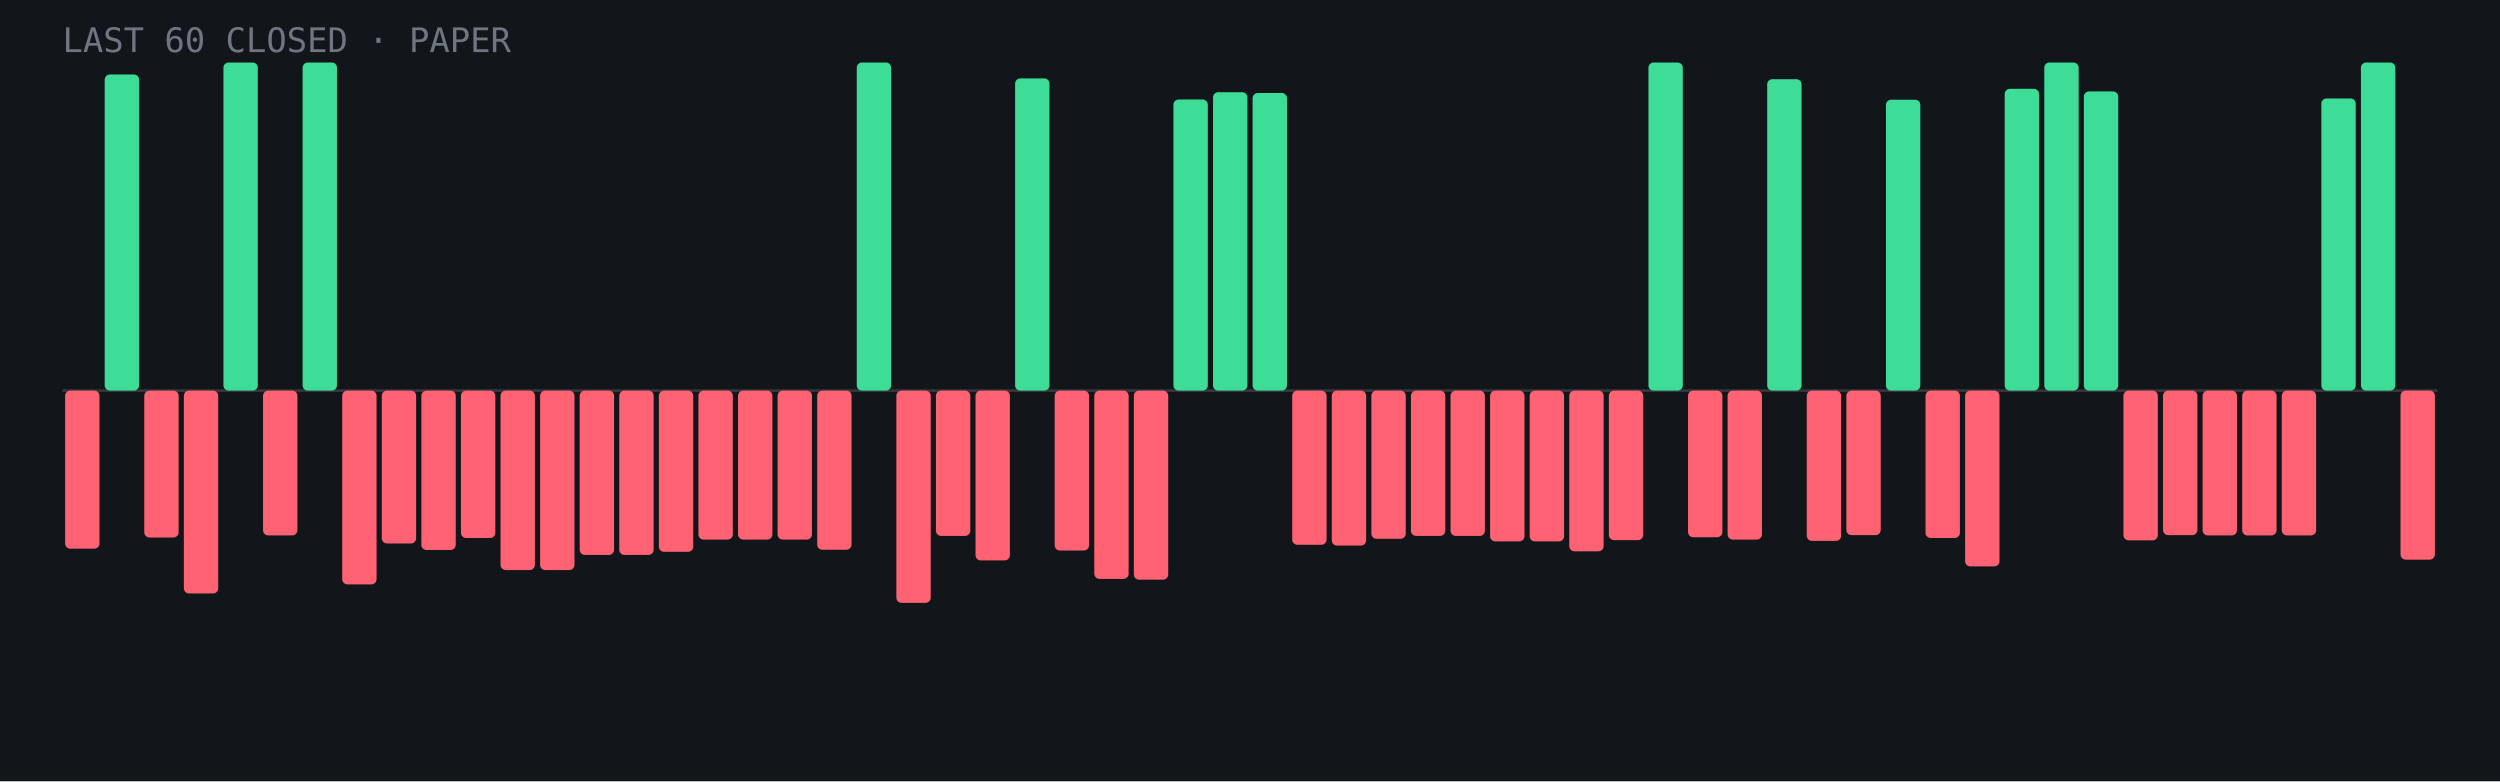
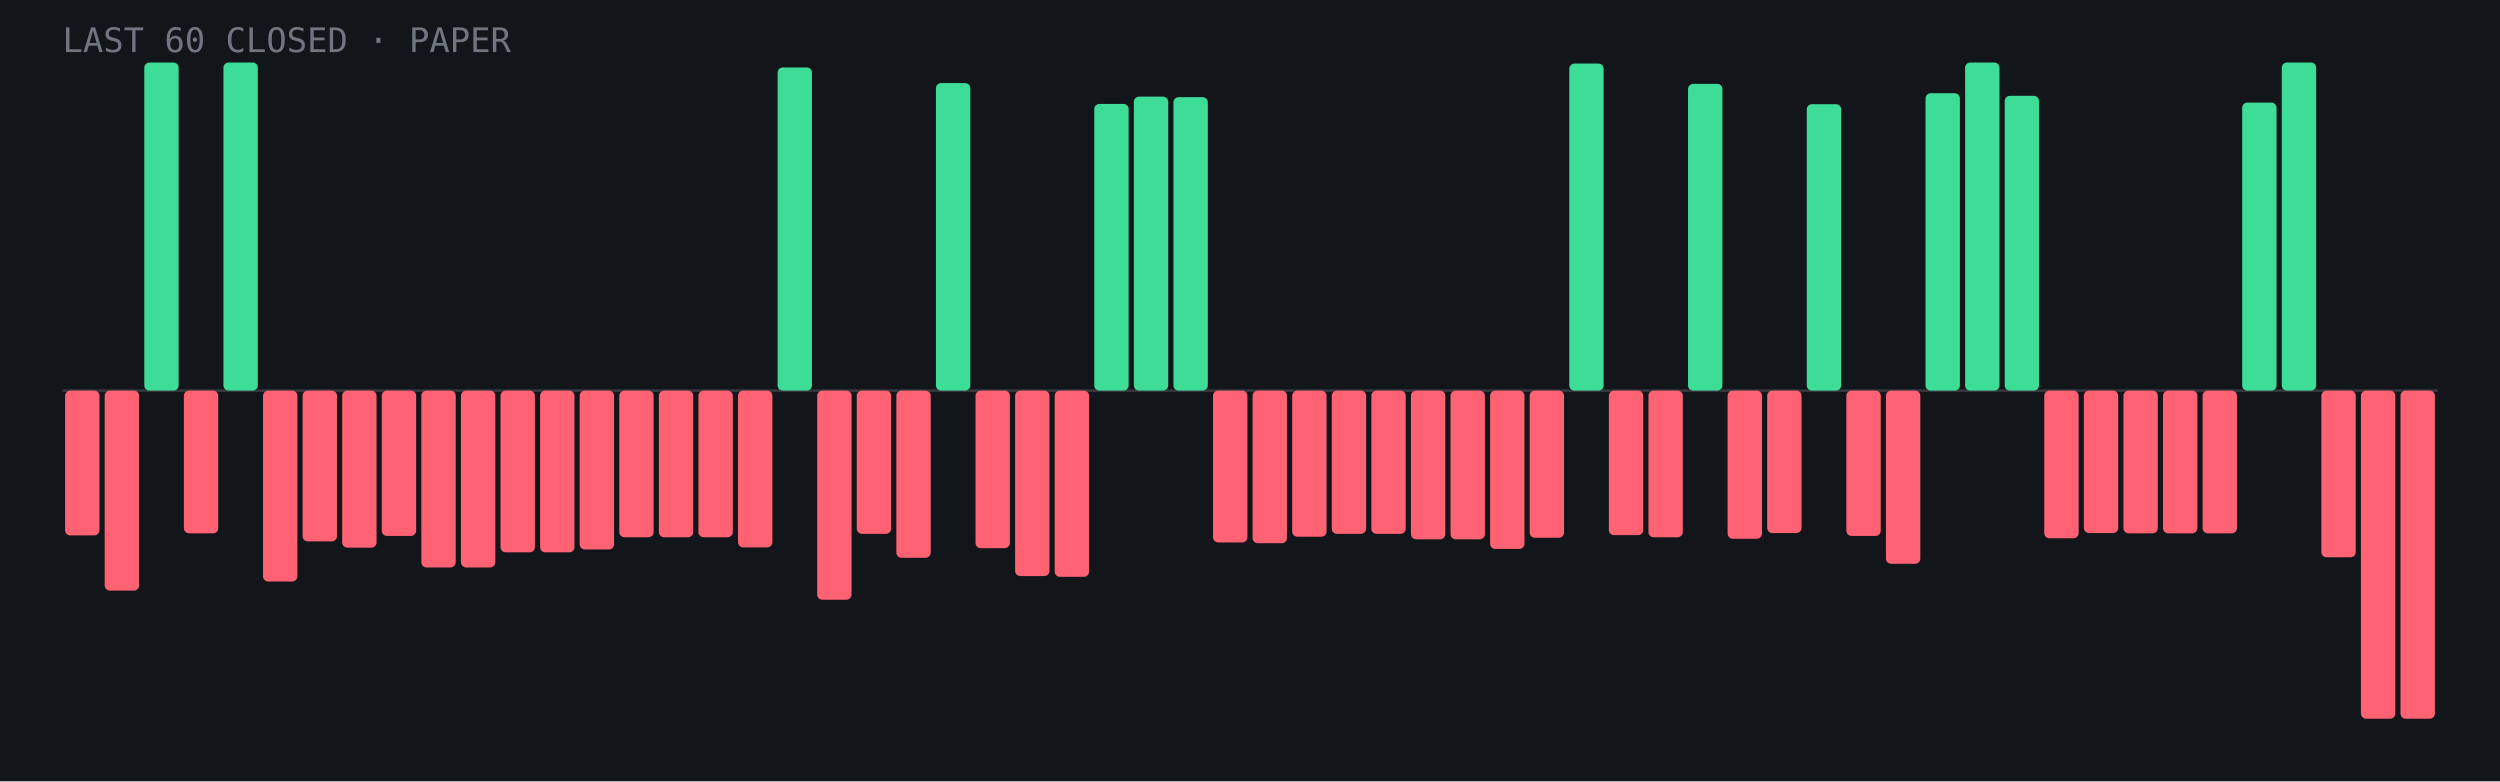
- <svg xmlns="http://www.w3.org/2000/svg" viewBox="0 0 960 300" role="img" aria-label="Last 60 closed paper trades: 16 wins, 44 losses">
+ <svg xmlns="http://www.w3.org/2000/svg" viewBox="0 0 960 300" role="img" aria-label="Last 60 closed paper trades: 15 wins, 45 losses">
  <rect width="960" height="300" fill="#12151a" />
  <line x1="24" y1="150.0" x2="936" y2="150.0" stroke="#fff" stroke-opacity=".15" />
-   <rect x="25.0" y="150.0" width="13.2" height="60.7" rx="2" fill="#ff6272" />
-   <rect x="40.2" y="28.6" width="13.2" height="121.4" rx="2" fill="#3ddc97" />
-   <rect x="55.4" y="150.0" width="13.2" height="56.4" rx="2" fill="#ff6272" />
-   <rect x="70.6" y="150.0" width="13.2" height="77.9" rx="2" fill="#ff6272" />
+   <rect x="25.0" y="150.0" width="13.2" height="55.6" rx="2" fill="#ff6272" />
+   <rect x="40.2" y="150.0" width="13.2" height="76.8" rx="2" fill="#ff6272" />
+   <rect x="55.4" y="24.0" width="13.2" height="126.0" rx="2" fill="#3ddc97" />
+   <rect x="70.6" y="150.0" width="13.2" height="54.8" rx="2" fill="#ff6272" />
  <rect x="85.8" y="24.0" width="13.2" height="126.0" rx="2" fill="#3ddc97" />
-   <rect x="101.0" y="150.0" width="13.2" height="55.6" rx="2" fill="#ff6272" />
-   <rect x="116.2" y="24.0" width="13.2" height="126.0" rx="2" fill="#3ddc97" />
-   <rect x="131.4" y="150.0" width="13.2" height="74.4" rx="2" fill="#ff6272" />
-   <rect x="146.6" y="150.0" width="13.2" height="58.7" rx="2" fill="#ff6272" />
-   <rect x="161.8" y="150.0" width="13.2" height="61.2" rx="2" fill="#ff6272" />
-   <rect x="177.0" y="150.0" width="13.2" height="56.6" rx="2" fill="#ff6272" />
-   <rect x="192.2" y="150.0" width="13.2" height="68.9" rx="2" fill="#ff6272" />
-   <rect x="207.4" y="150.0" width="13.2" height="68.9" rx="2" fill="#ff6272" />
-   <rect x="222.6" y="150.0" width="13.2" height="63.1" rx="2" fill="#ff6272" />
-   <rect x="237.8" y="150.0" width="13.2" height="63.1" rx="2" fill="#ff6272" />
-   <rect x="253.0" y="150.0" width="13.2" height="61.9" rx="2" fill="#ff6272" />
-   <rect x="268.2" y="150.0" width="13.2" height="57.2" rx="2" fill="#ff6272" />
-   <rect x="283.4" y="150.0" width="13.2" height="57.2" rx="2" fill="#ff6272" />
-   <rect x="298.6" y="150.0" width="13.2" height="57.2" rx="2" fill="#ff6272" />
-   <rect x="313.8" y="150.0" width="13.2" height="61.1" rx="2" fill="#ff6272" />
-   <rect x="329.0" y="24.0" width="13.2" height="126.0" rx="2" fill="#3ddc97" />
-   <rect x="344.2" y="150.0" width="13.2" height="81.5" rx="2" fill="#ff6272" />
-   <rect x="359.4" y="150.0" width="13.2" height="55.8" rx="2" fill="#ff6272" />
-   <rect x="374.6" y="150.0" width="13.2" height="65.2" rx="2" fill="#ff6272" />
-   <rect x="389.8" y="30.1" width="13.2" height="119.9" rx="2" fill="#3ddc97" />
-   <rect x="405.0" y="150.0" width="13.2" height="61.4" rx="2" fill="#ff6272" />
-   <rect x="420.2" y="150.0" width="13.2" height="72.3" rx="2" fill="#ff6272" />
-   <rect x="435.4" y="150.0" width="13.2" height="72.6" rx="2" fill="#ff6272" />
-   <rect x="450.6" y="38.2" width="13.2" height="111.8" rx="2" fill="#3ddc97" />
-   <rect x="465.8" y="35.4" width="13.2" height="114.6" rx="2" fill="#3ddc97" />
-   <rect x="481.0" y="35.7" width="13.2" height="114.3" rx="2" fill="#3ddc97" />
-   <rect x="496.2" y="150.0" width="13.2" height="59.2" rx="2" fill="#ff6272" />
-   <rect x="511.4" y="150.0" width="13.2" height="59.5" rx="2" fill="#ff6272" />
-   <rect x="526.6" y="150.0" width="13.2" height="56.9" rx="2" fill="#ff6272" />
-   <rect x="541.8" y="150.0" width="13.2" height="55.8" rx="2" fill="#ff6272" />
-   <rect x="557.0" y="150.0" width="13.2" height="55.8" rx="2" fill="#ff6272" />
-   <rect x="572.2" y="150.0" width="13.2" height="57.9" rx="2" fill="#ff6272" />
-   <rect x="587.4" y="150.0" width="13.2" height="57.9" rx="2" fill="#ff6272" />
-   <rect x="602.6" y="150.0" width="13.2" height="61.7" rx="2" fill="#ff6272" />
-   <rect x="617.8" y="150.0" width="13.2" height="57.4" rx="2" fill="#ff6272" />
-   <rect x="633.0" y="24.0" width="13.2" height="126.0" rx="2" fill="#3ddc97" />
-   <rect x="648.2" y="150.0" width="13.2" height="56.3" rx="2" fill="#ff6272" />
-   <rect x="663.4" y="150.0" width="13.2" height="57.2" rx="2" fill="#ff6272" />
-   <rect x="678.6" y="30.4" width="13.2" height="119.6" rx="2" fill="#3ddc97" />
-   <rect x="693.8" y="150.0" width="13.2" height="57.7" rx="2" fill="#ff6272" />
-   <rect x="709.0" y="150.0" width="13.2" height="55.5" rx="2" fill="#ff6272" />
-   <rect x="724.2" y="38.3" width="13.2" height="111.7" rx="2" fill="#3ddc97" />
-   <rect x="739.4" y="150.0" width="13.2" height="56.6" rx="2" fill="#ff6272" />
-   <rect x="754.6" y="150.0" width="13.2" height="67.5" rx="2" fill="#ff6272" />
-   <rect x="769.8" y="34.1" width="13.2" height="115.9" rx="2" fill="#3ddc97" />
-   <rect x="785.0" y="24.0" width="13.2" height="126.0" rx="2" fill="#3ddc97" />
-   <rect x="800.2" y="35.1" width="13.2" height="114.9" rx="2" fill="#3ddc97" />
-   <rect x="815.4" y="150.0" width="13.2" height="57.5" rx="2" fill="#ff6272" />
-   <rect x="830.6" y="150.0" width="13.2" height="55.5" rx="2" fill="#ff6272" />
-   <rect x="845.8" y="150.0" width="13.2" height="55.6" rx="2" fill="#ff6272" />
-   <rect x="861.0" y="150.0" width="13.2" height="55.6" rx="2" fill="#ff6272" />
-   <rect x="876.2" y="150.0" width="13.2" height="55.6" rx="2" fill="#ff6272" />
-   <rect x="891.4" y="37.8" width="13.2" height="112.2" rx="2" fill="#3ddc97" />
-   <rect x="906.6" y="24.0" width="13.2" height="126.0" rx="2" fill="#3ddc97" />
-   <rect x="921.8" y="150.0" width="13.2" height="64.9" rx="2" fill="#ff6272" />
+   <rect x="101.0" y="150.0" width="13.2" height="73.3" rx="2" fill="#ff6272" />
+   <rect x="116.2" y="150.0" width="13.2" height="57.9" rx="2" fill="#ff6272" />
+   <rect x="131.4" y="150.0" width="13.2" height="60.3" rx="2" fill="#ff6272" />
+   <rect x="146.6" y="150.0" width="13.2" height="55.8" rx="2" fill="#ff6272" />
+   <rect x="161.8" y="150.0" width="13.2" height="67.9" rx="2" fill="#ff6272" />
+   <rect x="177.0" y="150.0" width="13.2" height="67.9" rx="2" fill="#ff6272" />
+   <rect x="192.2" y="150.0" width="13.2" height="62.1" rx="2" fill="#ff6272" />
+   <rect x="207.4" y="150.0" width="13.2" height="62.1" rx="2" fill="#ff6272" />
+   <rect x="222.6" y="150.0" width="13.2" height="61.0" rx="2" fill="#ff6272" />
+   <rect x="237.8" y="150.0" width="13.2" height="56.3" rx="2" fill="#ff6272" />
+   <rect x="253.0" y="150.0" width="13.2" height="56.3" rx="2" fill="#ff6272" />
+   <rect x="268.2" y="150.0" width="13.2" height="56.3" rx="2" fill="#ff6272" />
+   <rect x="283.4" y="150.0" width="13.2" height="60.2" rx="2" fill="#ff6272" />
+   <rect x="298.6" y="25.9" width="13.2" height="124.1" rx="2" fill="#3ddc97" />
+   <rect x="313.8" y="150.0" width="13.2" height="80.3" rx="2" fill="#ff6272" />
+   <rect x="329.0" y="150.0" width="13.2" height="55.0" rx="2" fill="#ff6272" />
+   <rect x="344.2" y="150.0" width="13.2" height="64.2" rx="2" fill="#ff6272" />
+   <rect x="359.4" y="31.9" width="13.2" height="118.1" rx="2" fill="#3ddc97" />
+   <rect x="374.6" y="150.0" width="13.2" height="60.5" rx="2" fill="#ff6272" />
+   <rect x="389.8" y="150.0" width="13.2" height="71.2" rx="2" fill="#ff6272" />
+   <rect x="405.0" y="150.0" width="13.2" height="71.5" rx="2" fill="#ff6272" />
+   <rect x="420.2" y="39.9" width="13.2" height="110.1" rx="2" fill="#3ddc97" />
+   <rect x="435.4" y="37.1" width="13.2" height="112.9" rx="2" fill="#3ddc97" />
+   <rect x="450.6" y="37.3" width="13.2" height="112.7" rx="2" fill="#3ddc97" />
+   <rect x="465.8" y="150.0" width="13.2" height="58.3" rx="2" fill="#ff6272" />
+   <rect x="481.0" y="150.0" width="13.2" height="58.6" rx="2" fill="#ff6272" />
+   <rect x="496.2" y="150.0" width="13.2" height="56.1" rx="2" fill="#ff6272" />
+   <rect x="511.4" y="150.0" width="13.2" height="55.0" rx="2" fill="#ff6272" />
+   <rect x="526.6" y="150.0" width="13.2" height="55.0" rx="2" fill="#ff6272" />
+   <rect x="541.8" y="150.0" width="13.2" height="57.1" rx="2" fill="#ff6272" />
+   <rect x="557.0" y="150.0" width="13.2" height="57.1" rx="2" fill="#ff6272" />
+   <rect x="572.2" y="150.0" width="13.2" height="60.8" rx="2" fill="#ff6272" />
+   <rect x="587.4" y="150.0" width="13.2" height="56.5" rx="2" fill="#ff6272" />
+   <rect x="602.6" y="24.4" width="13.2" height="125.6" rx="2" fill="#3ddc97" />
+   <rect x="617.8" y="150.0" width="13.2" height="55.5" rx="2" fill="#ff6272" />
+   <rect x="633.0" y="150.0" width="13.2" height="56.3" rx="2" fill="#ff6272" />
+   <rect x="648.2" y="32.2" width="13.2" height="117.8" rx="2" fill="#3ddc97" />
+   <rect x="663.4" y="150.0" width="13.2" height="56.9" rx="2" fill="#ff6272" />
+   <rect x="678.6" y="150.0" width="13.2" height="54.7" rx="2" fill="#ff6272" />
+   <rect x="693.8" y="40.0" width="13.2" height="110.0" rx="2" fill="#3ddc97" />
+   <rect x="709.0" y="150.0" width="13.2" height="55.8" rx="2" fill="#ff6272" />
+   <rect x="724.2" y="150.0" width="13.2" height="66.5" rx="2" fill="#ff6272" />
+   <rect x="739.4" y="35.8" width="13.2" height="114.2" rx="2" fill="#3ddc97" />
+   <rect x="754.6" y="24.0" width="13.2" height="126.0" rx="2" fill="#3ddc97" />
+   <rect x="769.8" y="36.8" width="13.2" height="113.2" rx="2" fill="#3ddc97" />
+   <rect x="785.0" y="150.0" width="13.2" height="56.7" rx="2" fill="#ff6272" />
+   <rect x="800.2" y="150.0" width="13.2" height="54.7" rx="2" fill="#ff6272" />
+   <rect x="815.4" y="150.0" width="13.2" height="54.8" rx="2" fill="#ff6272" />
+   <rect x="830.6" y="150.0" width="13.2" height="54.8" rx="2" fill="#ff6272" />
+   <rect x="845.8" y="150.0" width="13.2" height="54.8" rx="2" fill="#ff6272" />
+   <rect x="861.0" y="39.4" width="13.2" height="110.6" rx="2" fill="#3ddc97" />
+   <rect x="876.2" y="24.0" width="13.2" height="126.0" rx="2" fill="#3ddc97" />
+   <rect x="891.4" y="150.0" width="13.2" height="64.0" rx="2" fill="#ff6272" />
+   <rect x="906.6" y="150.0" width="13.2" height="126.0" rx="2" fill="#ff6272" />
+   <rect x="921.8" y="150.0" width="13.2" height="126.0" rx="2" fill="#ff6272" />
  <text x="24" y="20" font-family="JetBrains Mono,monospace" font-size="13" fill="#6f7682">LAST 60 CLOSED · PAPER</text>
</svg>
